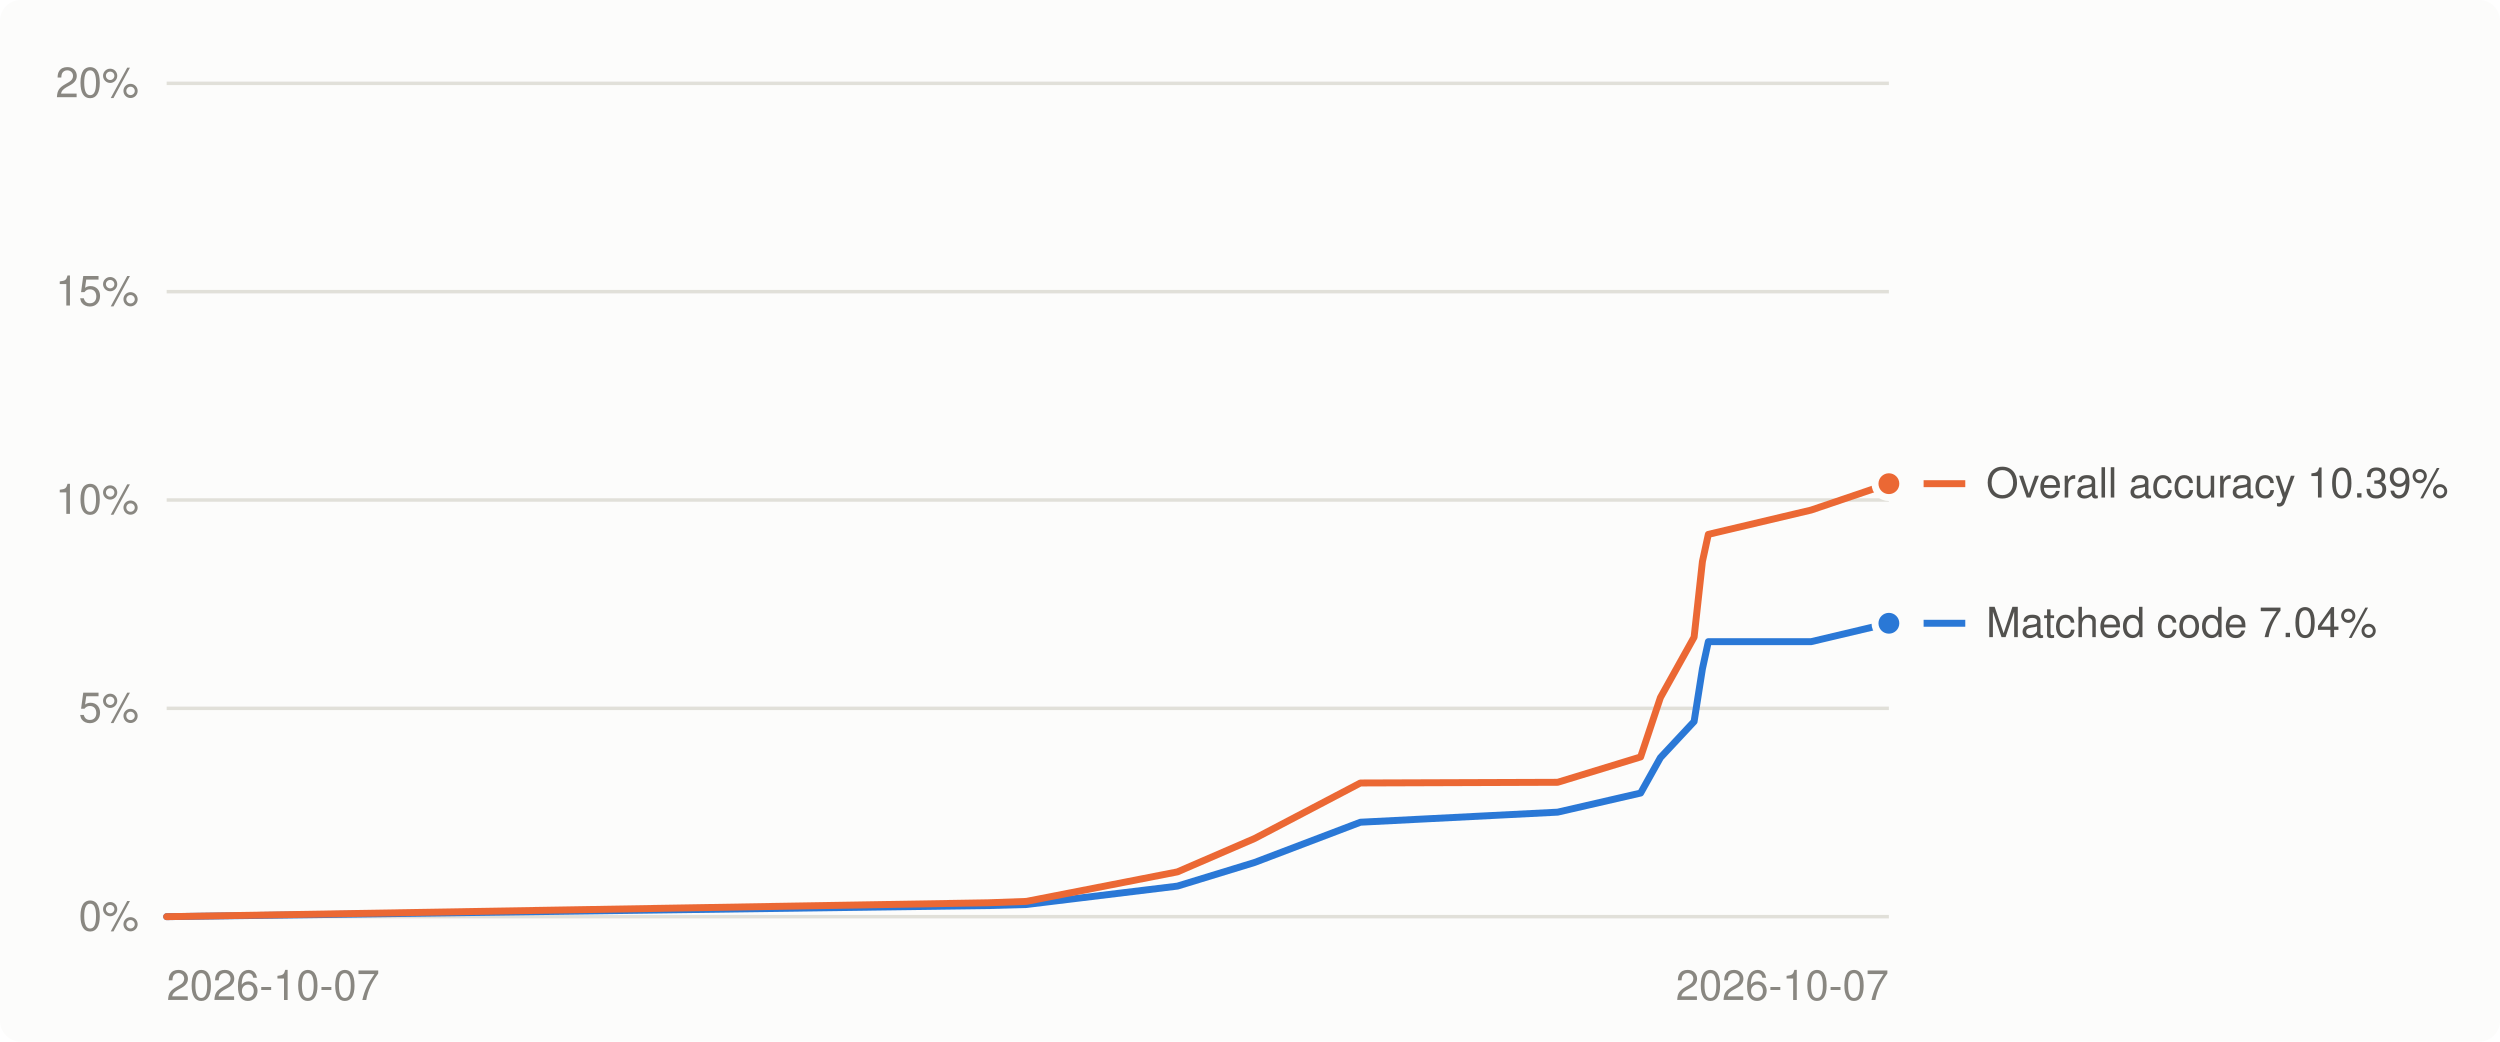
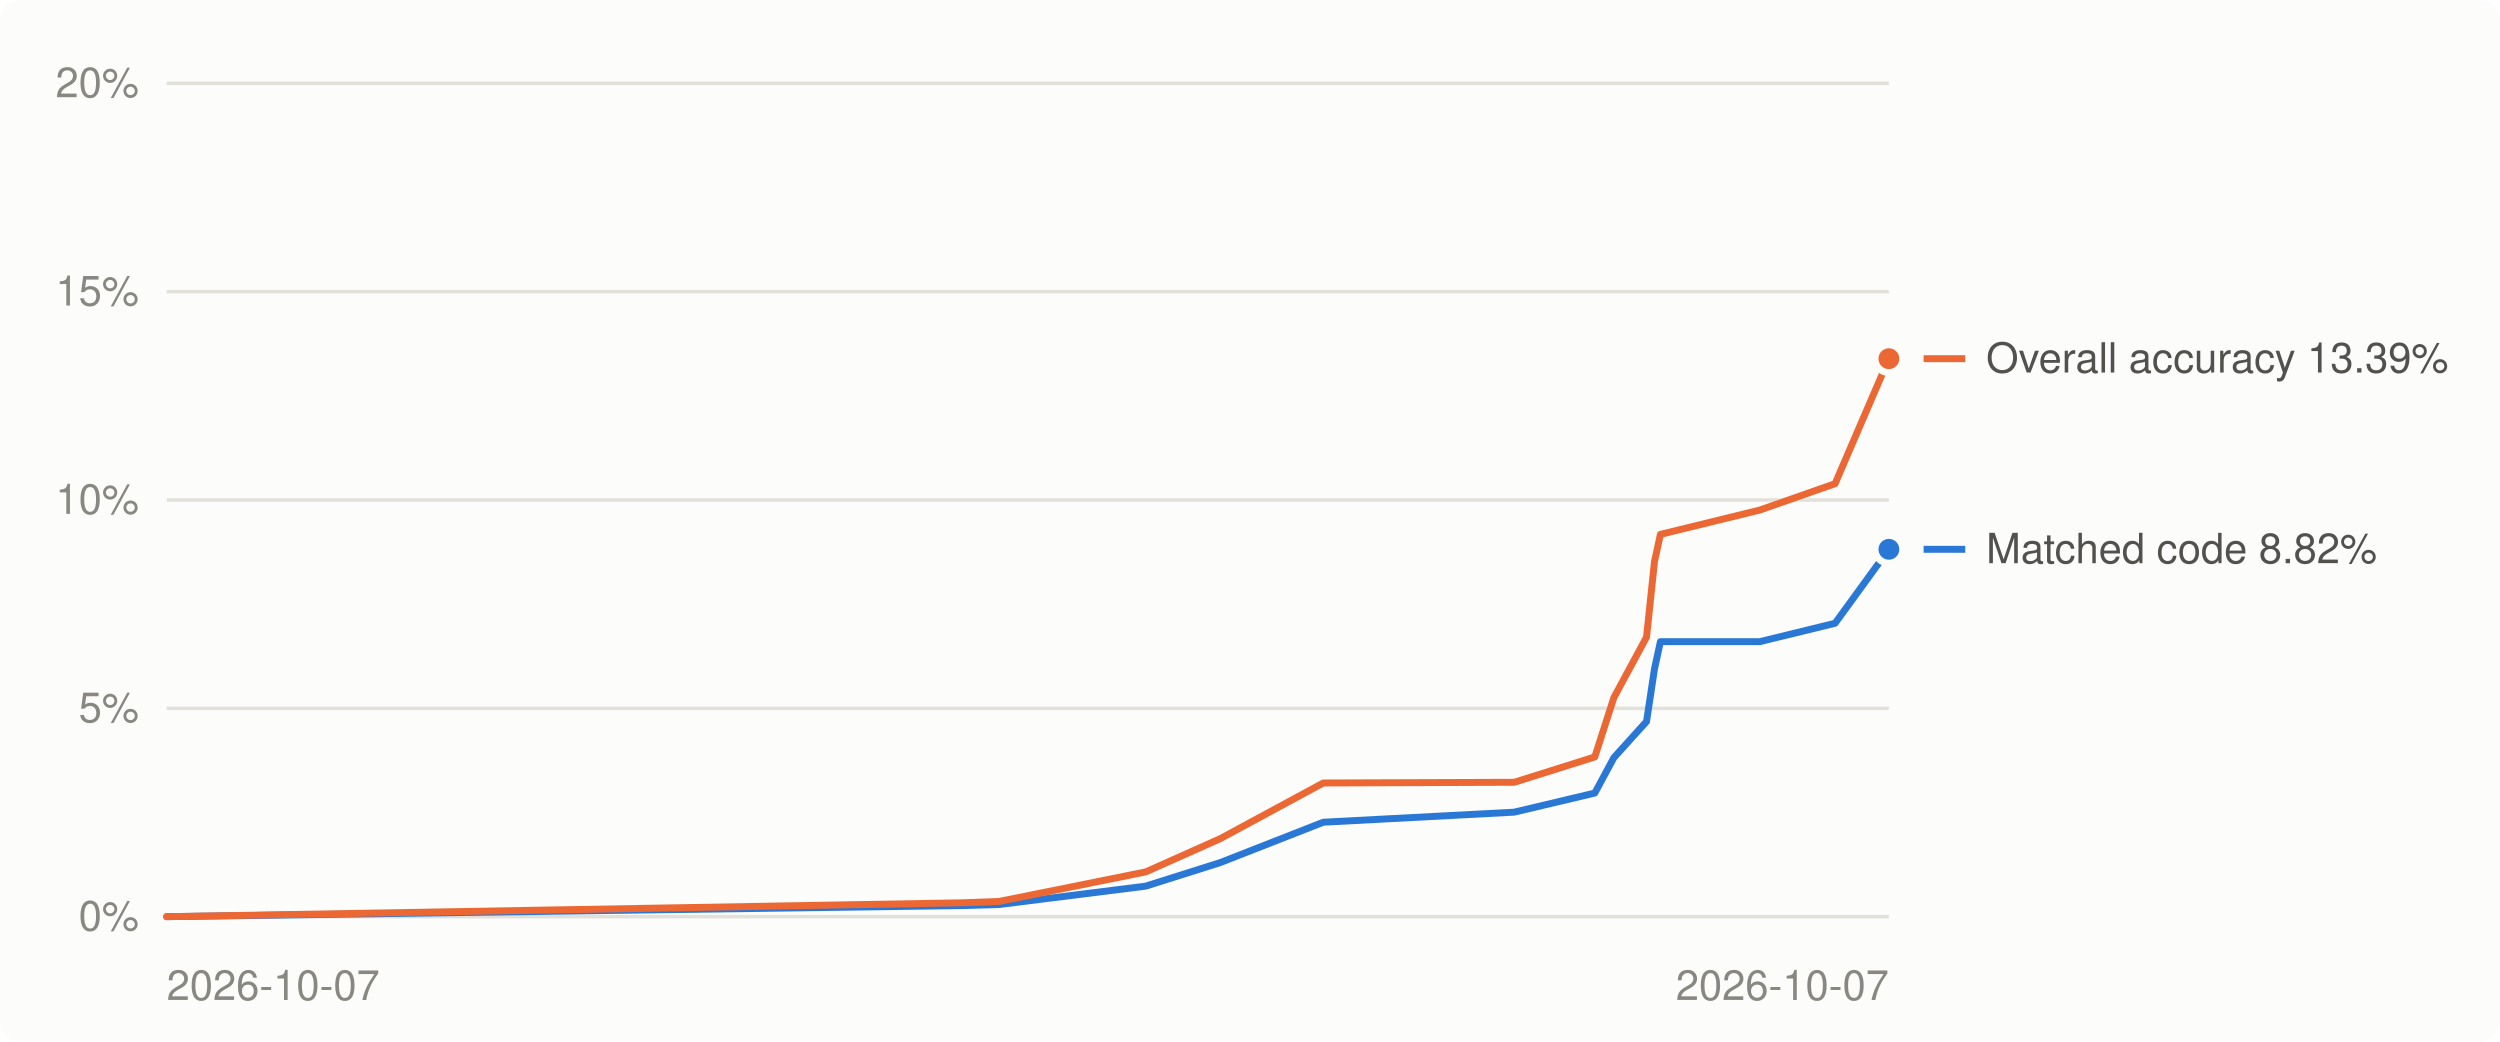
<svg xmlns="http://www.w3.org/2000/svg" viewBox="0 0 720 300" width="720" height="300" role="img" aria-label="Decompilation progress over time">
  <style>
.bg{fill:#fcfcfb}.grid{stroke:#e1e0d9}.muted{fill:#898781}.lbl{fill:#52514e}.ln0{stroke:#2a78d6}.dot0{fill:#2a78d6;stroke:#fcfcfb}.ln1{stroke:#eb6834}.dot1{fill:#eb6834;stroke:#fcfcfb}
@media (prefers-color-scheme: dark){.bg{fill:#1a1a19}.grid{stroke:#2c2c2a}.muted{fill:#898781}.lbl{fill:#c3c2b7}.ln0{stroke:#3987e5}.dot0{fill:#3987e5;stroke:#1a1a19}.ln1{stroke:#d95926}.dot1{fill:#d95926;stroke:#1a1a19}}
text{font:12px -apple-system,BlinkMacSystemFont,'Segoe UI',Helvetica,Arial,sans-serif}
</style>
  <rect class="bg" width="720" height="300" rx="6" />
  <line x1="48" x2="544" y1="264.0" y2="264.0" class="grid" stroke-width="1" />
  <text x="40" y="268.0" class="muted" text-anchor="end">0%</text>
  <line x1="48" x2="544" y1="204.0" y2="204.0" class="grid" stroke-width="1" />
  <text x="40" y="208.0" class="muted" text-anchor="end">5%</text>
  <line x1="48" x2="544" y1="144.0" y2="144.0" class="grid" stroke-width="1" />
  <text x="40" y="148.0" class="muted" text-anchor="end">10%</text>
  <line x1="48" x2="544" y1="84.0" y2="84.0" class="grid" stroke-width="1" />
  <text x="40" y="88.0" class="muted" text-anchor="end">15%</text>
  <line x1="48" x2="544" y1="24.0" y2="24.0" class="grid" stroke-width="1" />
  <text x="40" y="28.0" class="muted" text-anchor="end">20%</text>
  <text class="muted" x="48.0" y="288" text-anchor="start">2026-10-07</text>
  <text class="muted" x="544.0" y="288" text-anchor="end">2026-10-07</text>
-   <polyline points="48.0,264.0 284.6,260.8 295.6,260.5 339.1,255.2 361.3,248.4 391.8,236.8 448.6,233.9 472.5,228.4 478.2,218.2 487.9,207.8 490.3,192.6 492.0,184.8 521.6,184.8 544.0,179.5" fill="none" class="ln0" stroke-width="2" stroke-linejoin="round" stroke-linecap="round" />
-   <polyline points="48.0,264.0 284.6,260.0 295.6,259.6 339.1,251.1 361.3,241.5 391.8,225.5 448.6,225.3 472.5,218.0 478.2,200.9 487.9,183.5 490.3,161.7 492.0,153.9 521.6,146.9 544.0,139.3" fill="none" class="ln1" stroke-width="2" stroke-linejoin="round" stroke-linecap="round" />
-   <circle cx="544.0" cy="179.5" r="4" class="dot0" stroke-width="2" />
-   <circle cx="544.0" cy="139.3" r="4" class="dot1" stroke-width="2" />
-   <line x1="554" x2="566" y1="179.5" y2="179.5" class="ln0" stroke-width="2" />
-   <text class="lbl" x="572" y="183.5">Matched code 7.04%</text>
-   <line x1="554" x2="566" y1="139.3" y2="139.3" class="ln1" stroke-width="2" />
-   <text class="lbl" x="572" y="143.3">Overall accuracy 10.39%</text>
+   <polyline points="48.0,264.0 277.2,260.8 287.8,260.5 330.0,255.2 351.5,248.4 381.1,236.8 436.1,233.9 459.3,228.4 464.8,218.2 474.2,207.8 476.5,192.6 478.2,184.8 506.8,184.8 528.5,179.5 544.0,158.2" fill="none" class="ln0" stroke-width="2" stroke-linejoin="round" stroke-linecap="round" />
+   <polyline points="48.0,264.0 277.2,260.0 287.8,259.6 330.0,251.1 351.5,241.5 381.1,225.5 436.1,225.3 459.3,218.0 464.8,200.9 474.2,183.5 476.5,161.7 478.2,153.9 506.8,146.9 528.5,139.3 544.0,103.3" fill="none" class="ln1" stroke-width="2" stroke-linejoin="round" stroke-linecap="round" />
+   <circle cx="544.0" cy="158.2" r="4" class="dot0" stroke-width="2" />
+   <circle cx="544.0" cy="103.3" r="4" class="dot1" stroke-width="2" />
+   <line x1="554" x2="566" y1="158.2" y2="158.2" class="ln0" stroke-width="2" />
+   <text class="lbl" x="572" y="162.2">Matched code 8.82%</text>
+   <line x1="554" x2="566" y1="103.3" y2="103.3" class="ln1" stroke-width="2" />
+   <text class="lbl" x="572" y="107.3">Overall accuracy 13.39%</text>
</svg>
